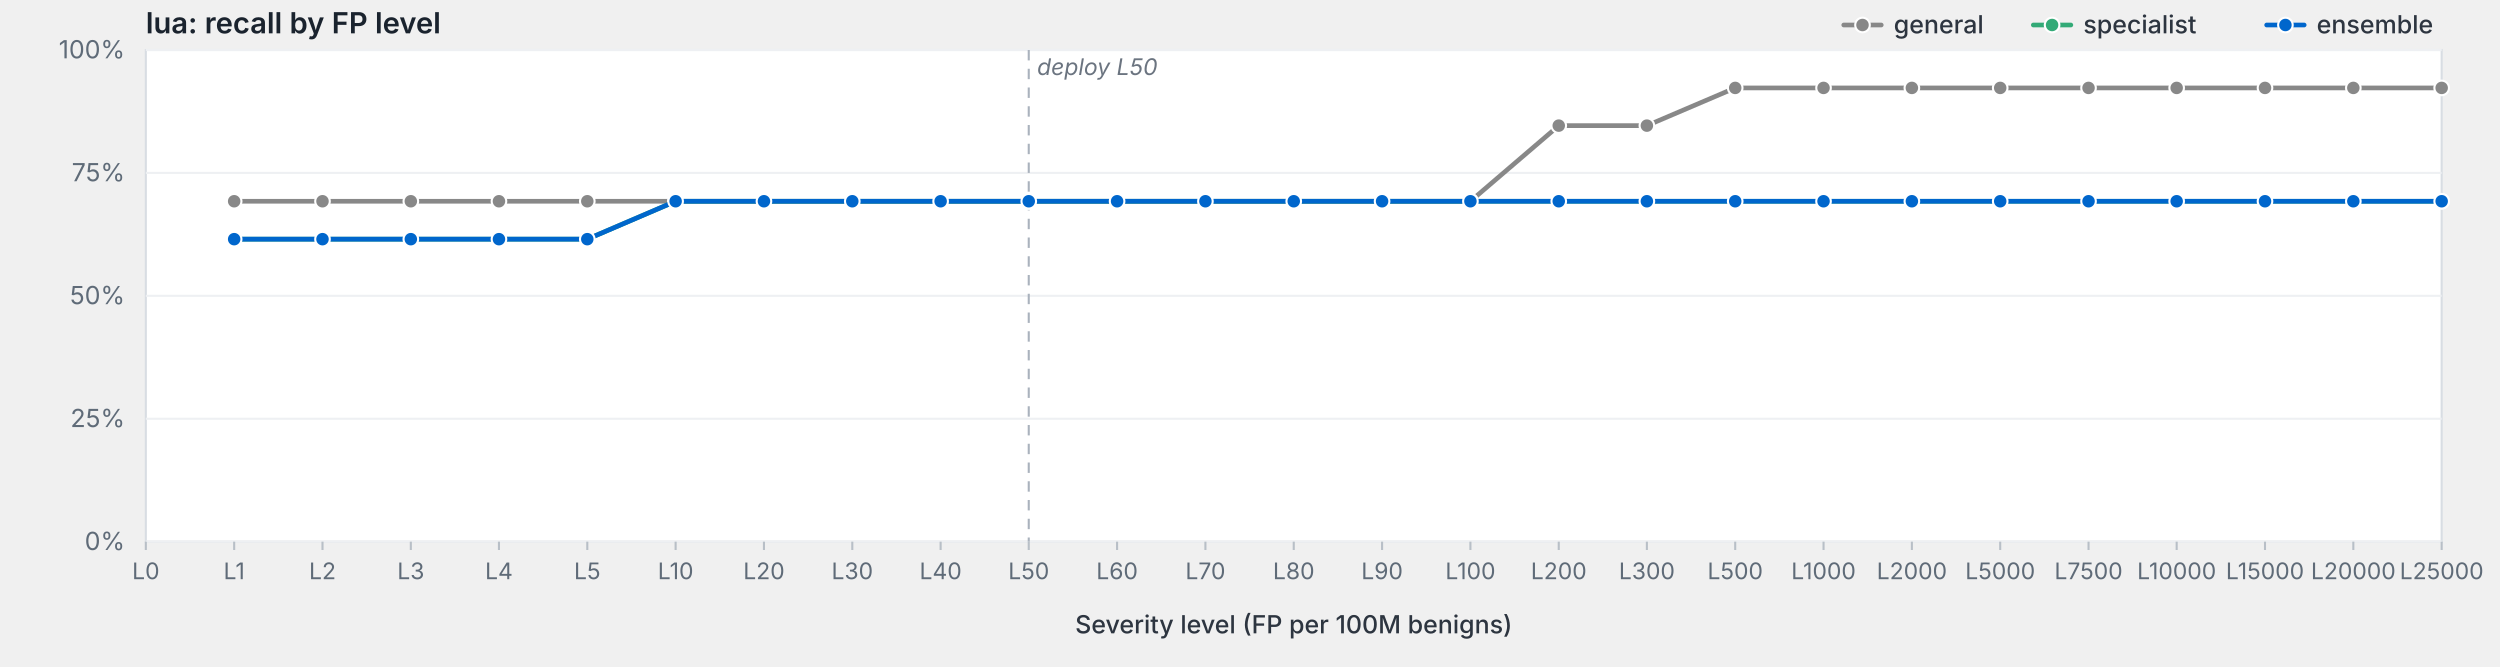
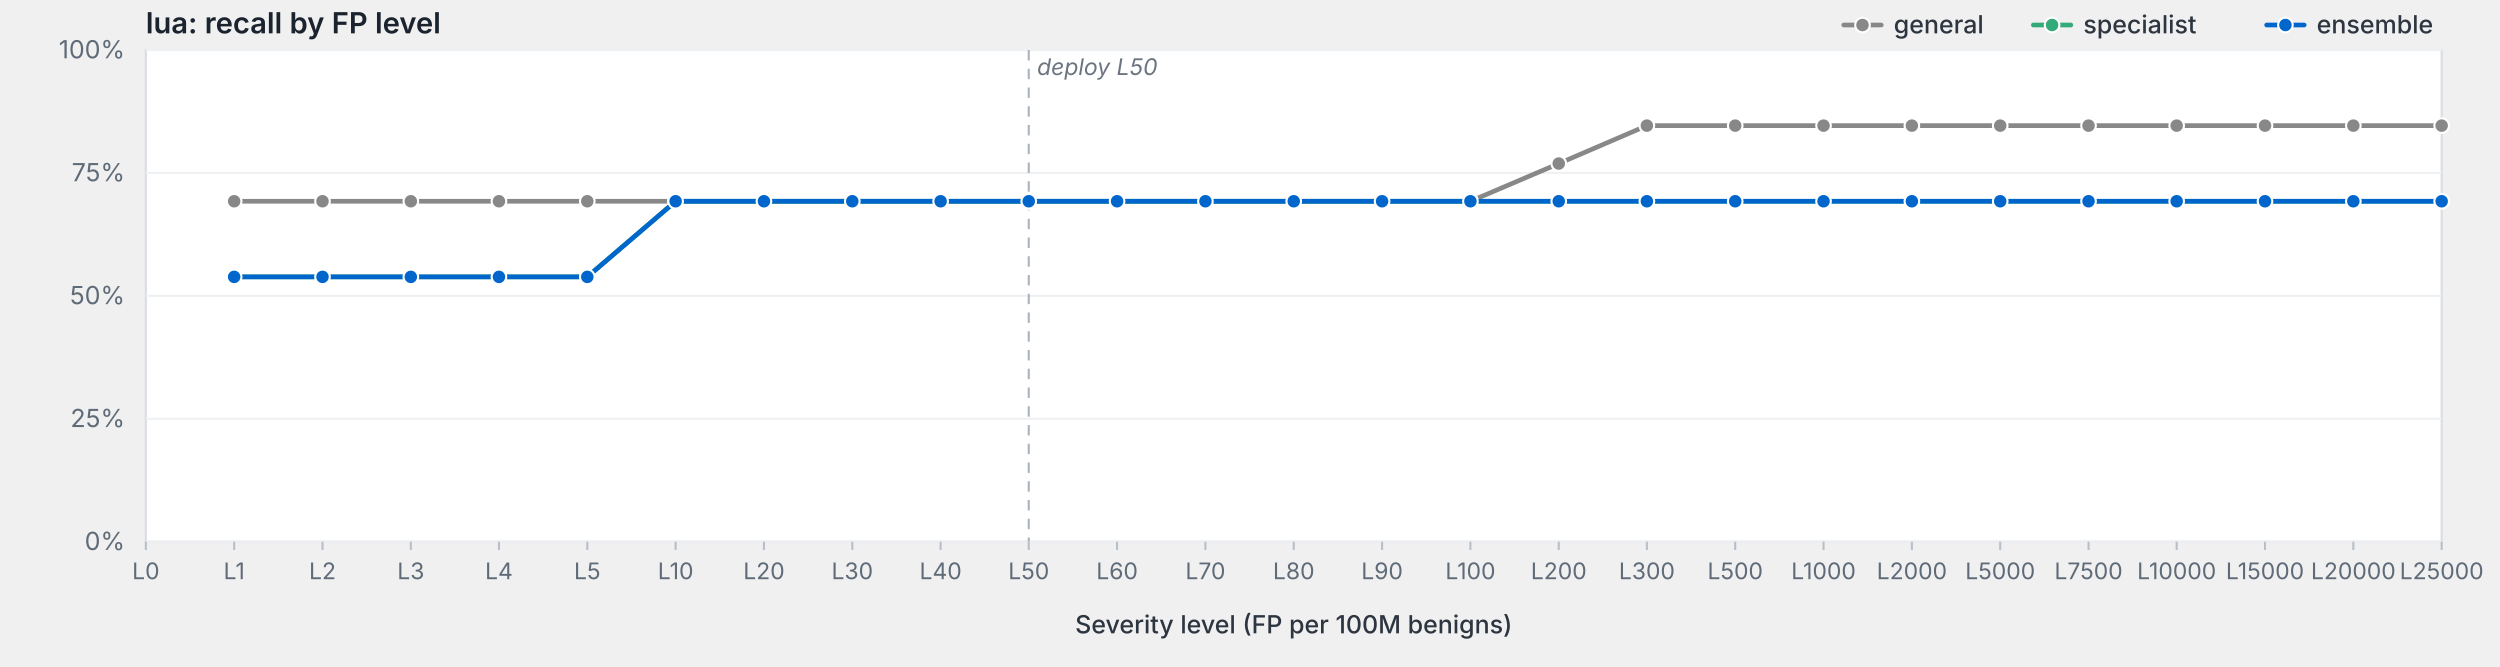
<svg xmlns="http://www.w3.org/2000/svg" viewBox="0 0 1200 320" width="1200" height="320" preserveAspectRatio="xMidYMid meet" role="img" aria-label="lua: recall by FP level">
  <style>svg { background: #fdfdfd; }.frame { fill: #fff; stroke: #d8dde3; stroke-width: 1; }.grid { stroke: #eef0f3; stroke-width: 1; }.tick { stroke: #b8bfc7; stroke-width: 1; }.axis-label { fill: #5f6b78; font-family: -apple-system, BlinkMacSystemFont, "Segoe UI", system-ui, sans-serif; font-size: 12px; }.x-label { fill: #5f6b78; font-family: -apple-system, BlinkMacSystemFont, "Segoe UI", system-ui, sans-serif; font-size: 11px; }.axis-title { fill: #2d3540; font-family: -apple-system, BlinkMacSystemFont, "Segoe UI", system-ui, sans-serif; font-size: 12px; font-weight: 500; }.title { fill: #1a232e; font-family: -apple-system, BlinkMacSystemFont, "Segoe UI", system-ui, sans-serif; font-size: 14px; font-weight: 600; }.deploy-marker { stroke: #aab2bd; stroke-width: 1; stroke-dasharray: 5,4; }.deploy-label { fill: #6b7480; font-family: -apple-system, BlinkMacSystemFont, "Segoe UI", system-ui, sans-serif; font-size: 11px; font-style: italic; }.curve { fill: none; stroke-width: 2.25; stroke-linejoin: round; stroke-linecap: round; }.marker { stroke: #fff; stroke-width: 1; }.legend-text { fill: #2d3540; font-family: -apple-system, BlinkMacSystemFont, "Segoe UI", system-ui, sans-serif; font-size: 12px; font-weight: 500; }</style>
  <text class="title" x="70" y="16">lua: recall by FP level</text>
  <rect class="frame" x="70" y="24" width="1102" height="236" />
  <line class="grid" x1="70" y1="260.0" x2="1172" y2="260.0" />
  <text class="axis-label" x="60" y="264.0" text-anchor="end">0%</text>
  <line class="grid" x1="70" y1="201.0" x2="1172" y2="201.0" />
  <text class="axis-label" x="60" y="205.0" text-anchor="end">25%</text>
  <line class="grid" x1="70" y1="142.0" x2="1172" y2="142.0" />
  <text class="axis-label" x="60" y="146.0" text-anchor="end">50%</text>
  <line class="grid" x1="70" y1="83.0" x2="1172" y2="83.0" />
  <text class="axis-label" x="60" y="87.0" text-anchor="end">75%</text>
  <line class="grid" x1="70" y1="24.0" x2="1172" y2="24.0" />
  <text class="axis-label" x="60" y="28.0" text-anchor="end">100%</text>
  <line class="deploy-marker" x1="493.8" y1="24" x2="493.8" y2="260" />
  <text class="deploy-label" x="497.8" y="36" text-anchor="start">deploy L50</text>
  <line class="tick" x1="70.0" y1="260" x2="70.0" y2="264" />
  <text class="x-label" x="70.0" y="278" text-anchor="middle">L0</text>
  <line class="tick" x1="112.4" y1="260" x2="112.4" y2="264" />
  <text class="x-label" x="112.4" y="278" text-anchor="middle">L1</text>
  <line class="tick" x1="154.8" y1="260" x2="154.8" y2="264" />
  <text class="x-label" x="154.8" y="278" text-anchor="middle">L2</text>
  <line class="tick" x1="197.2" y1="260" x2="197.2" y2="264" />
  <text class="x-label" x="197.2" y="278" text-anchor="middle">L3</text>
  <line class="tick" x1="239.5" y1="260" x2="239.5" y2="264" />
  <text class="x-label" x="239.5" y="278" text-anchor="middle">L4</text>
  <line class="tick" x1="281.9" y1="260" x2="281.9" y2="264" />
  <text class="x-label" x="281.9" y="278" text-anchor="middle">L5</text>
  <line class="tick" x1="324.3" y1="260" x2="324.3" y2="264" />
  <text class="x-label" x="324.3" y="278" text-anchor="middle">L10</text>
  <line class="tick" x1="366.7" y1="260" x2="366.7" y2="264" />
  <text class="x-label" x="366.7" y="278" text-anchor="middle">L20</text>
  <line class="tick" x1="409.1" y1="260" x2="409.1" y2="264" />
  <text class="x-label" x="409.1" y="278" text-anchor="middle">L30</text>
  <line class="tick" x1="451.5" y1="260" x2="451.5" y2="264" />
  <text class="x-label" x="451.5" y="278" text-anchor="middle">L40</text>
  <line class="tick" x1="493.8" y1="260" x2="493.8" y2="264" />
  <text class="x-label" x="493.8" y="278" text-anchor="middle">L50</text>
  <line class="tick" x1="536.2" y1="260" x2="536.2" y2="264" />
  <text class="x-label" x="536.2" y="278" text-anchor="middle">L60</text>
  <line class="tick" x1="578.6" y1="260" x2="578.6" y2="264" />
  <text class="x-label" x="578.6" y="278" text-anchor="middle">L70</text>
  <line class="tick" x1="621.0" y1="260" x2="621.0" y2="264" />
  <text class="x-label" x="621.0" y="278" text-anchor="middle">L80</text>
  <line class="tick" x1="663.4" y1="260" x2="663.4" y2="264" />
  <text class="x-label" x="663.4" y="278" text-anchor="middle">L90</text>
  <line class="tick" x1="705.8" y1="260" x2="705.8" y2="264" />
  <text class="x-label" x="705.8" y="278" text-anchor="middle">L100</text>
  <line class="tick" x1="748.2" y1="260" x2="748.2" y2="264" />
  <text class="x-label" x="748.2" y="278" text-anchor="middle">L200</text>
  <line class="tick" x1="790.5" y1="260" x2="790.5" y2="264" />
  <text class="x-label" x="790.5" y="278" text-anchor="middle">L300</text>
  <line class="tick" x1="832.9" y1="260" x2="832.9" y2="264" />
  <text class="x-label" x="832.9" y="278" text-anchor="middle">L500</text>
  <line class="tick" x1="875.3" y1="260" x2="875.3" y2="264" />
  <text class="x-label" x="875.3" y="278" text-anchor="middle">L1000</text>
  <line class="tick" x1="917.7" y1="260" x2="917.7" y2="264" />
  <text class="x-label" x="917.7" y="278" text-anchor="middle">L2000</text>
  <line class="tick" x1="960.1" y1="260" x2="960.1" y2="264" />
  <text class="x-label" x="960.1" y="278" text-anchor="middle">L5000</text>
  <line class="tick" x1="1002.5" y1="260" x2="1002.5" y2="264" />
  <text class="x-label" x="1002.5" y="278" text-anchor="middle">L7500</text>
  <line class="tick" x1="1044.8" y1="260" x2="1044.8" y2="264" />
  <text class="x-label" x="1044.8" y="278" text-anchor="middle">L10000</text>
  <line class="tick" x1="1087.2" y1="260" x2="1087.2" y2="264" />
  <text class="x-label" x="1087.2" y="278" text-anchor="middle">L15000</text>
  <line class="tick" x1="1129.6" y1="260" x2="1129.6" y2="264" />
  <text class="x-label" x="1129.6" y="278" text-anchor="middle">L20000</text>
  <line class="tick" x1="1172.0" y1="260" x2="1172.0" y2="264" />
  <text class="x-label" x="1172.0" y="278" text-anchor="middle">L25000</text>
  <text class="axis-title" x="621.0" y="304" text-anchor="middle">Severity level (FP per 100M benigns)</text>
-   <path class="curve" d="M112.4,96.6 L154.8,96.6 L197.2,96.6 L239.5,96.6 L281.9,96.6 L324.3,96.6 L366.7,96.6 L409.1,96.6 L451.5,96.6 L493.8,96.6 L536.2,96.6 L578.6,96.6 L621.0,96.6 L663.4,96.6 L705.8,96.6 L748.2,60.3 L790.5,60.3 L832.9,42.2 L875.3,42.2 L917.7,42.2 L960.1,42.2 L1002.5,42.2 L1044.8,42.2 L1087.2,42.2 L1129.6,42.2 L1172.0,42.2" stroke="#888" />
+   <path class="curve" d="M112.4,96.6 L154.8,96.6 L197.2,96.6 L239.5,96.6 L281.9,96.6 L324.3,96.6 L366.7,96.6 L409.1,96.6 L451.5,96.6 L493.8,96.6 L536.2,96.6 L578.6,96.6 L621.0,96.6 L663.4,96.6 L705.8,96.6 L748.2,78.5 L790.5,60.3 L832.9,60.3 L875.3,60.3 L917.7,60.3 L960.1,60.3 L1002.5,60.3 L1044.8,60.3 L1087.2,60.3 L1129.6,60.3 L1172.0,60.3" stroke="#888" />
  <circle class="marker" cx="112.4" cy="96.6" r="3.5" fill="#888" />
  <circle class="marker" cx="154.8" cy="96.6" r="3.5" fill="#888" />
  <circle class="marker" cx="197.2" cy="96.6" r="3.5" fill="#888" />
  <circle class="marker" cx="239.5" cy="96.6" r="3.5" fill="#888" />
  <circle class="marker" cx="281.9" cy="96.6" r="3.5" fill="#888" />
  <circle class="marker" cx="324.3" cy="96.6" r="3.5" fill="#888" />
  <circle class="marker" cx="366.7" cy="96.6" r="3.5" fill="#888" />
  <circle class="marker" cx="409.1" cy="96.6" r="3.5" fill="#888" />
  <circle class="marker" cx="451.5" cy="96.6" r="3.5" fill="#888" />
  <circle class="marker" cx="493.8" cy="96.6" r="3.5" fill="#888" />
  <circle class="marker" cx="536.2" cy="96.6" r="3.5" fill="#888" />
  <circle class="marker" cx="578.6" cy="96.6" r="3.5" fill="#888" />
  <circle class="marker" cx="621.0" cy="96.6" r="3.5" fill="#888" />
  <circle class="marker" cx="663.4" cy="96.6" r="3.5" fill="#888" />
  <circle class="marker" cx="705.8" cy="96.6" r="3.5" fill="#888" />
-   <circle class="marker" cx="748.2" cy="60.3" r="3.5" fill="#888" />
+   <circle class="marker" cx="748.2" cy="78.5" r="3.5" fill="#888" />
  <circle class="marker" cx="790.5" cy="60.3" r="3.5" fill="#888" />
-   <circle class="marker" cx="832.9" cy="42.2" r="3.5" fill="#888" />
-   <circle class="marker" cx="875.3" cy="42.2" r="3.5" fill="#888" />
-   <circle class="marker" cx="917.7" cy="42.2" r="3.5" fill="#888" />
-   <circle class="marker" cx="960.1" cy="42.2" r="3.5" fill="#888" />
-   <circle class="marker" cx="1002.5" cy="42.2" r="3.5" fill="#888" />
-   <circle class="marker" cx="1044.8" cy="42.2" r="3.5" fill="#888" />
-   <circle class="marker" cx="1087.2" cy="42.2" r="3.5" fill="#888" />
-   <circle class="marker" cx="1129.6" cy="42.2" r="3.5" fill="#888" />
-   <circle class="marker" cx="1172.0" cy="42.2" r="3.5" fill="#888" />
-   <path class="curve" d="M112.4,114.8 L154.8,114.8 L197.2,114.8 L239.5,114.8 L281.9,114.8 L324.3,96.6 L366.7,96.6 L409.1,96.6 L451.5,96.6 L493.8,96.6 L536.2,96.6 L578.6,96.6 L621.0,96.6 L663.4,96.6 L705.8,96.6 L748.2,96.6 L790.5,96.6 L832.9,96.6 L875.3,96.6 L917.7,96.6 L960.1,96.6 L1002.5,96.6 L1044.8,96.6 L1087.2,96.6 L1129.6,96.6 L1172.0,96.6" stroke="#3a7" />
-   <circle class="marker" cx="112.4" cy="114.8" r="3.5" fill="#3a7" />
-   <circle class="marker" cx="154.8" cy="114.8" r="3.5" fill="#3a7" />
-   <circle class="marker" cx="197.2" cy="114.8" r="3.5" fill="#3a7" />
-   <circle class="marker" cx="239.5" cy="114.8" r="3.5" fill="#3a7" />
-   <circle class="marker" cx="281.9" cy="114.8" r="3.5" fill="#3a7" />
+   <circle class="marker" cx="832.9" cy="60.3" r="3.5" fill="#888" />
+   <circle class="marker" cx="875.3" cy="60.3" r="3.5" fill="#888" />
+   <circle class="marker" cx="917.7" cy="60.3" r="3.5" fill="#888" />
+   <circle class="marker" cx="960.1" cy="60.3" r="3.5" fill="#888" />
+   <circle class="marker" cx="1002.5" cy="60.3" r="3.5" fill="#888" />
+   <circle class="marker" cx="1044.8" cy="60.3" r="3.5" fill="#888" />
+   <circle class="marker" cx="1087.2" cy="60.3" r="3.5" fill="#888" />
+   <circle class="marker" cx="1129.6" cy="60.3" r="3.5" fill="#888" />
+   <circle class="marker" cx="1172.0" cy="60.3" r="3.5" fill="#888" />
+   <path class="curve" d="M112.4,132.9 L154.8,132.9 L197.2,132.9 L239.5,132.9 L281.9,132.9 L324.3,96.6 L366.7,96.6 L409.1,96.6 L451.5,96.6 L493.8,96.6 L536.2,96.6 L578.6,96.6 L621.0,96.6 L663.4,96.6 L705.8,96.6 L748.2,96.6 L790.5,96.6 L832.9,96.6 L875.3,96.6 L917.7,96.6 L960.1,96.6 L1002.5,96.6 L1044.8,96.6 L1087.2,96.6 L1129.6,96.6 L1172.0,96.6" stroke="#3a7" />
+   <circle class="marker" cx="112.4" cy="132.9" r="3.5" fill="#3a7" />
+   <circle class="marker" cx="154.8" cy="132.9" r="3.5" fill="#3a7" />
+   <circle class="marker" cx="197.2" cy="132.9" r="3.5" fill="#3a7" />
+   <circle class="marker" cx="239.5" cy="132.9" r="3.5" fill="#3a7" />
+   <circle class="marker" cx="281.9" cy="132.9" r="3.5" fill="#3a7" />
  <circle class="marker" cx="324.3" cy="96.6" r="3.5" fill="#3a7" />
  <circle class="marker" cx="366.7" cy="96.6" r="3.5" fill="#3a7" />
  <circle class="marker" cx="409.1" cy="96.6" r="3.5" fill="#3a7" />
  <circle class="marker" cx="451.5" cy="96.6" r="3.5" fill="#3a7" />
  <circle class="marker" cx="493.8" cy="96.6" r="3.5" fill="#3a7" />
  <circle class="marker" cx="536.2" cy="96.6" r="3.5" fill="#3a7" />
  <circle class="marker" cx="578.6" cy="96.6" r="3.5" fill="#3a7" />
  <circle class="marker" cx="621.0" cy="96.6" r="3.5" fill="#3a7" />
  <circle class="marker" cx="663.4" cy="96.6" r="3.5" fill="#3a7" />
  <circle class="marker" cx="705.8" cy="96.6" r="3.5" fill="#3a7" />
  <circle class="marker" cx="748.2" cy="96.6" r="3.5" fill="#3a7" />
  <circle class="marker" cx="790.5" cy="96.6" r="3.5" fill="#3a7" />
  <circle class="marker" cx="832.9" cy="96.6" r="3.5" fill="#3a7" />
  <circle class="marker" cx="875.3" cy="96.6" r="3.5" fill="#3a7" />
  <circle class="marker" cx="917.7" cy="96.6" r="3.5" fill="#3a7" />
  <circle class="marker" cx="960.1" cy="96.6" r="3.5" fill="#3a7" />
  <circle class="marker" cx="1002.5" cy="96.6" r="3.5" fill="#3a7" />
  <circle class="marker" cx="1044.8" cy="96.6" r="3.5" fill="#3a7" />
  <circle class="marker" cx="1087.2" cy="96.6" r="3.5" fill="#3a7" />
  <circle class="marker" cx="1129.6" cy="96.6" r="3.5" fill="#3a7" />
  <circle class="marker" cx="1172.0" cy="96.6" r="3.5" fill="#3a7" />
-   <path class="curve" d="M112.4,114.8 L154.8,114.8 L197.2,114.8 L239.5,114.8 L281.9,114.8 L324.3,96.6 L366.7,96.6 L409.1,96.6 L451.5,96.6 L493.8,96.6 L536.2,96.6 L578.6,96.6 L621.0,96.6 L663.4,96.6 L705.8,96.6 L748.2,96.6 L790.5,96.6 L832.9,96.6 L875.3,96.6 L917.7,96.6 L960.1,96.6 L1002.5,96.6 L1044.8,96.6 L1087.2,96.6 L1129.6,96.6 L1172.0,96.6" stroke="#06c" />
-   <circle class="marker" cx="112.4" cy="114.8" r="3.5" fill="#06c" />
-   <circle class="marker" cx="154.8" cy="114.8" r="3.5" fill="#06c" />
-   <circle class="marker" cx="197.2" cy="114.8" r="3.5" fill="#06c" />
-   <circle class="marker" cx="239.5" cy="114.8" r="3.5" fill="#06c" />
-   <circle class="marker" cx="281.9" cy="114.8" r="3.5" fill="#06c" />
+   <path class="curve" d="M112.4,132.9 L154.8,132.9 L197.2,132.9 L239.5,132.9 L281.9,132.9 L324.3,96.6 L366.7,96.6 L409.1,96.6 L451.5,96.6 L493.8,96.6 L536.2,96.6 L578.6,96.6 L621.0,96.6 L663.4,96.6 L705.8,96.6 L748.2,96.6 L790.5,96.6 L832.9,96.6 L875.3,96.6 L917.7,96.6 L960.1,96.6 L1002.5,96.6 L1044.8,96.6 L1087.2,96.6 L1129.6,96.6 L1172.0,96.6" stroke="#06c" />
+   <circle class="marker" cx="112.4" cy="132.9" r="3.5" fill="#06c" />
+   <circle class="marker" cx="154.8" cy="132.9" r="3.5" fill="#06c" />
+   <circle class="marker" cx="197.2" cy="132.9" r="3.5" fill="#06c" />
+   <circle class="marker" cx="239.5" cy="132.9" r="3.5" fill="#06c" />
+   <circle class="marker" cx="281.9" cy="132.9" r="3.5" fill="#06c" />
  <circle class="marker" cx="324.3" cy="96.6" r="3.5" fill="#06c" />
  <circle class="marker" cx="366.7" cy="96.6" r="3.5" fill="#06c" />
  <circle class="marker" cx="409.1" cy="96.6" r="3.5" fill="#06c" />
  <circle class="marker" cx="451.5" cy="96.6" r="3.5" fill="#06c" />
  <circle class="marker" cx="493.8" cy="96.6" r="3.5" fill="#06c" />
  <circle class="marker" cx="536.2" cy="96.6" r="3.5" fill="#06c" />
  <circle class="marker" cx="578.6" cy="96.6" r="3.5" fill="#06c" />
  <circle class="marker" cx="621.0" cy="96.6" r="3.5" fill="#06c" />
  <circle class="marker" cx="663.4" cy="96.6" r="3.5" fill="#06c" />
  <circle class="marker" cx="705.8" cy="96.6" r="3.5" fill="#06c" />
  <circle class="marker" cx="748.2" cy="96.6" r="3.5" fill="#06c" />
  <circle class="marker" cx="790.5" cy="96.6" r="3.5" fill="#06c" />
  <circle class="marker" cx="832.9" cy="96.6" r="3.5" fill="#06c" />
  <circle class="marker" cx="875.3" cy="96.6" r="3.5" fill="#06c" />
  <circle class="marker" cx="917.7" cy="96.6" r="3.5" fill="#06c" />
  <circle class="marker" cx="960.1" cy="96.6" r="3.5" fill="#06c" />
  <circle class="marker" cx="1002.5" cy="96.6" r="3.5" fill="#06c" />
  <circle class="marker" cx="1044.8" cy="96.6" r="3.5" fill="#06c" />
  <circle class="marker" cx="1087.2" cy="96.6" r="3.5" fill="#06c" />
  <circle class="marker" cx="1129.6" cy="96.6" r="3.5" fill="#06c" />
  <circle class="marker" cx="1172.0" cy="96.6" r="3.5" fill="#06c" />
  <line x1="1088.0" y1="12.0" x2="1106.0" y2="12.0" stroke="#06c" stroke-width="2.25" stroke-linecap="round" />
  <circle cx="1097.0" cy="12.0" r="3.5" fill="#06c" stroke="#fff" stroke-width="1" />
  <text class="legend-text" x="1112.0" y="16.0">ensemble</text>
  <line x1="976.0" y1="12.0" x2="994.0" y2="12.0" stroke="#3a7" stroke-width="2.25" stroke-linecap="round" />
  <circle cx="985.0" cy="12.0" r="3.5" fill="#3a7" stroke="#fff" stroke-width="1" />
  <text class="legend-text" x="1000.0" y="16.0">specialist</text>
  <line x1="885.0" y1="12.0" x2="903.0" y2="12.0" stroke="#888" stroke-width="2.25" stroke-linecap="round" />
  <circle cx="894.0" cy="12.0" r="3.5" fill="#888" stroke="#fff" stroke-width="1" />
  <text class="legend-text" x="909.0" y="16.0">general</text>
</svg>
